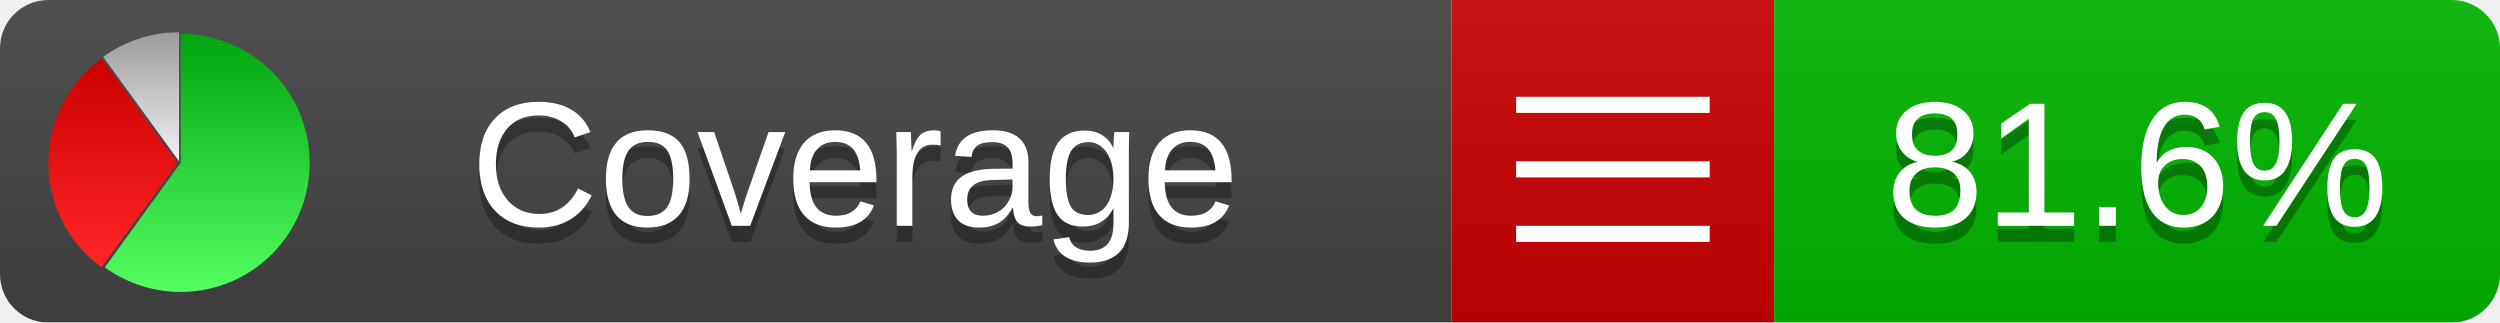
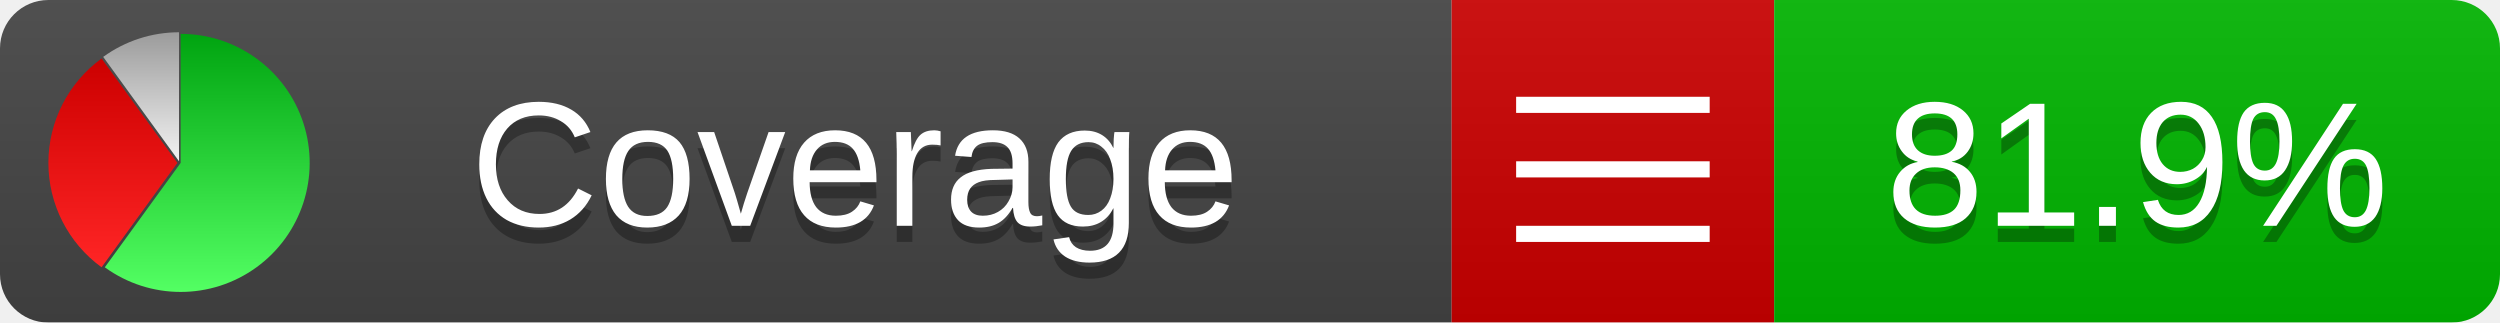
<svg xmlns="http://www.w3.org/2000/svg" xmlns:xlink="http://www.w3.org/1999/xlink" width="155" height="20">
  <style type="text/css">
          
            @keyframes fadeout {
              0 % { visibility: visible; opacity: 1; }
              40% { visibility: visible; opacity: 1; }
              50% { visibility: hidden; opacity: 0; }
              90% { visibility: hidden; opacity: 0; }
              100% { visibility: visible; opacity: 1; }
            }
            @keyframes fadein {
              0% { visibility: hidden; opacity: 0; }
              40% { visibility: hidden; opacity: 0; }
              50% { visibility: visible; opacity: 1; }
              90% { visibility: visible; opacity: 1; }
              100% { visibility: hidden; opacity: 0; }
            }
            .linecoverage {
                animation-duration: 10s;
                animation-name: fadeout;
                animation-iteration-count: infinite;
            }
            .branchcoverage {
                animation-duration: 10s;
                animation-name: fadein;
                animation-iteration-count: infinite;
            }
          
    </style>
  <defs>
    <linearGradient id="gradient" x2="0" y2="100%">
      <stop offset="0" stop-color="#bbb" stop-opacity=".1" />
      <stop offset="1" stop-opacity=".1" />
    </linearGradient>
    <linearGradient id="green" x2="0" y2="100%">
      <stop offset="0" stop-color="#00A410" />
      <stop offset="1" stop-color="#53FF63" />
    </linearGradient>
    <linearGradient id="red" x2="0" y2="100%">
      <stop offset="0" stop-color="#C00" />
      <stop offset="1" stop-color="#FF2525" />
    </linearGradient>
    <linearGradient id="gray" x2="0" y2="100%">
      <stop offset="0" stop-color="#9B9B9B" />
      <stop offset="1" stop-color="#F3F3F3" />
    </linearGradient>
    <mask id="mask">
      <rect width="155" height="20" rx="3" fill="#fff" />
    </mask>
    <g id="icon">
      <path style="fill:url(#green);" d="M205,202.5 l0,-200 a200,200 0 1,1 -117.558,361.803 z" />
      <path style="fill:url(#red);" d="M200,202.5 l-117.558,161.803 a200,200 0 0,1 0,-323.607 z" />
      <path style="fill:url(#gray);" d="M202.5,200 l-117.558,-161.803 a200,200 0 0,1 117.558,-38.196 z" />
    </g>
  </defs>
  <g mask="url(#mask)">
    <rect x="0" y="0" width="90" height="20" fill="#444" />
    <rect x="90" y="0" width="20" height="20" fill="#c00" />
    <rect x="110" y="0" width="45" height="20" fill="#00B600" />
    <rect x="0" y="0" width="155" height="20" fill="url(#gradient)" />
  </g>
  <g>
    <path class="" stroke="#fff" d="M94 6.5 h12 M94 10.5 h12 M94 14.5 h12" />
  </g>
  <g fill="#fff" text-anchor="middle" font-family="Verdana,Arial,Geneva,sans-serif" font-size="11">
    <a xlink:href="https://github.com/danielpalme/ReportGenerator" target="_top">
      <use xlink:href="#icon" transform="translate(3,2) scale(.04)" />
    </a>
    <text x="53" y="15" fill="#010101" fill-opacity=".3">Coverage</text>
    <text x="53" y="14" fill="#fff">Coverage</text>
-     <text class="" x="132.5" y="15" fill="#010101" fill-opacity=".3">81.6%</text>
-     <text class="" x="132.5" y="14">81.6%</text>
+     <text class="" x="132.5" y="15" fill="#010101" fill-opacity=".3">81.9%</text>
+     <text class="" x="132.5" y="14">81.9%</text>
  </g>
  <g>
    <rect class="" x="90" y="0" width="65" height="20" fill-opacity="0" />
  </g>
</svg>
